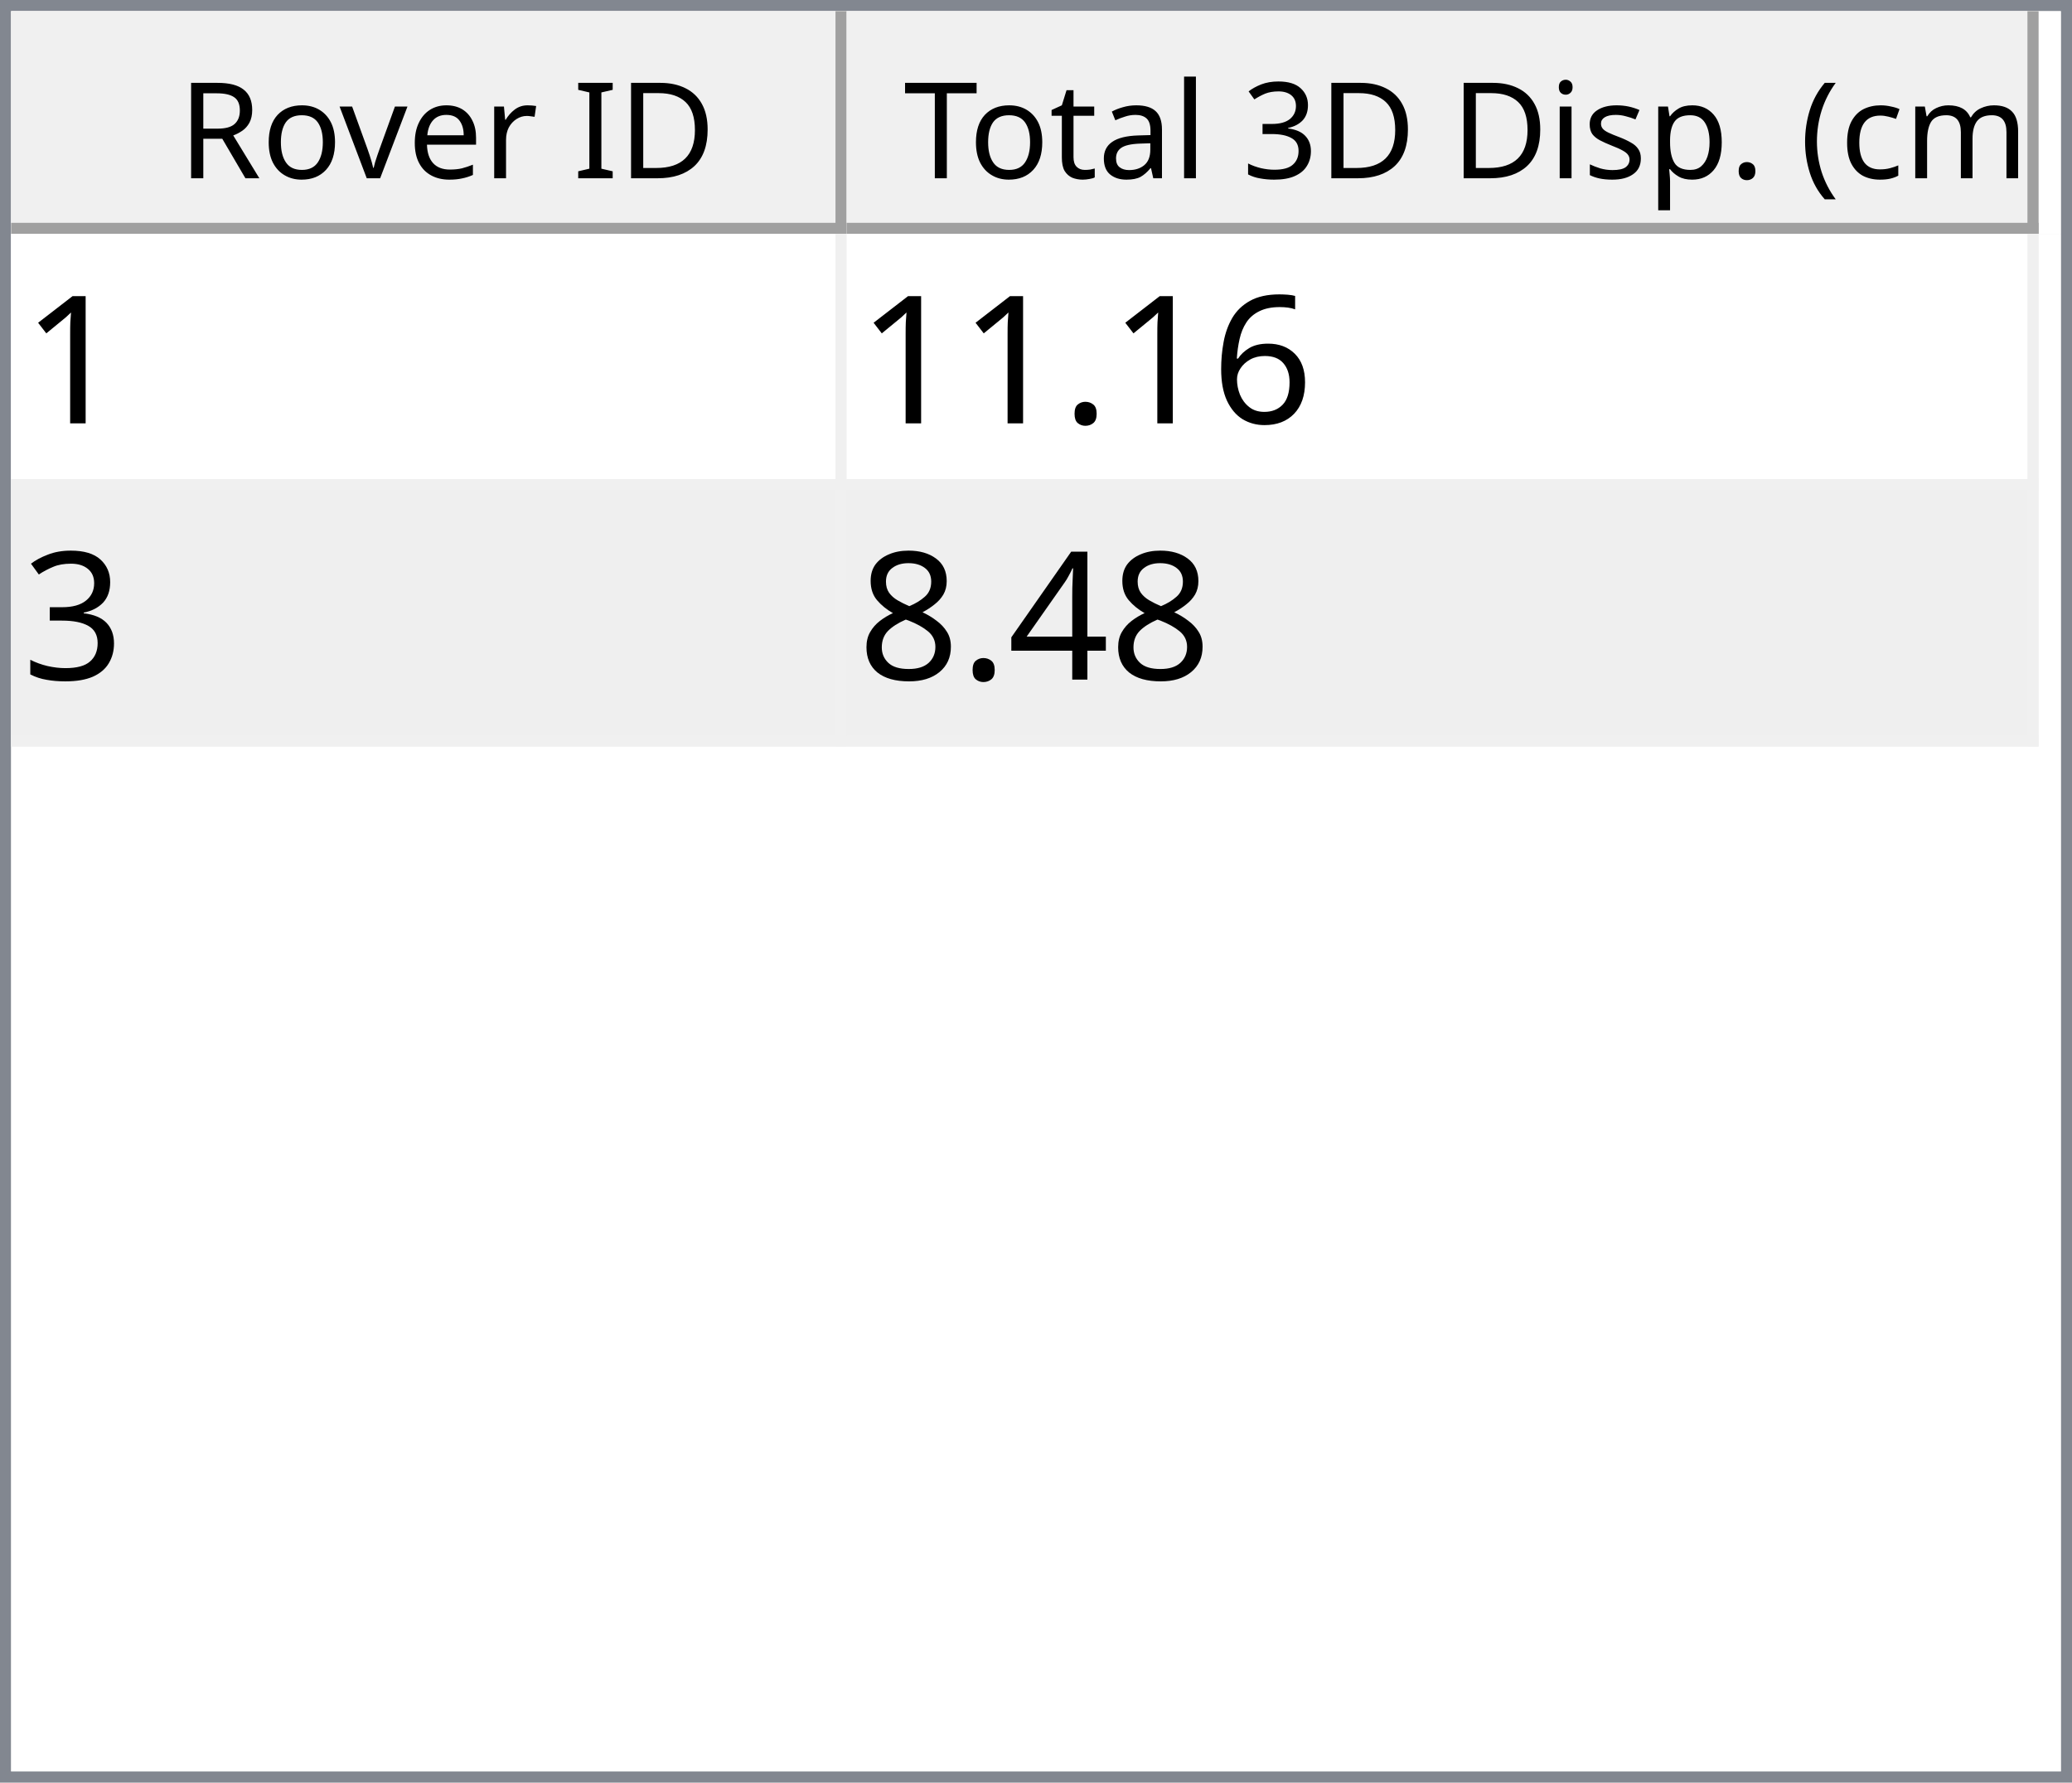
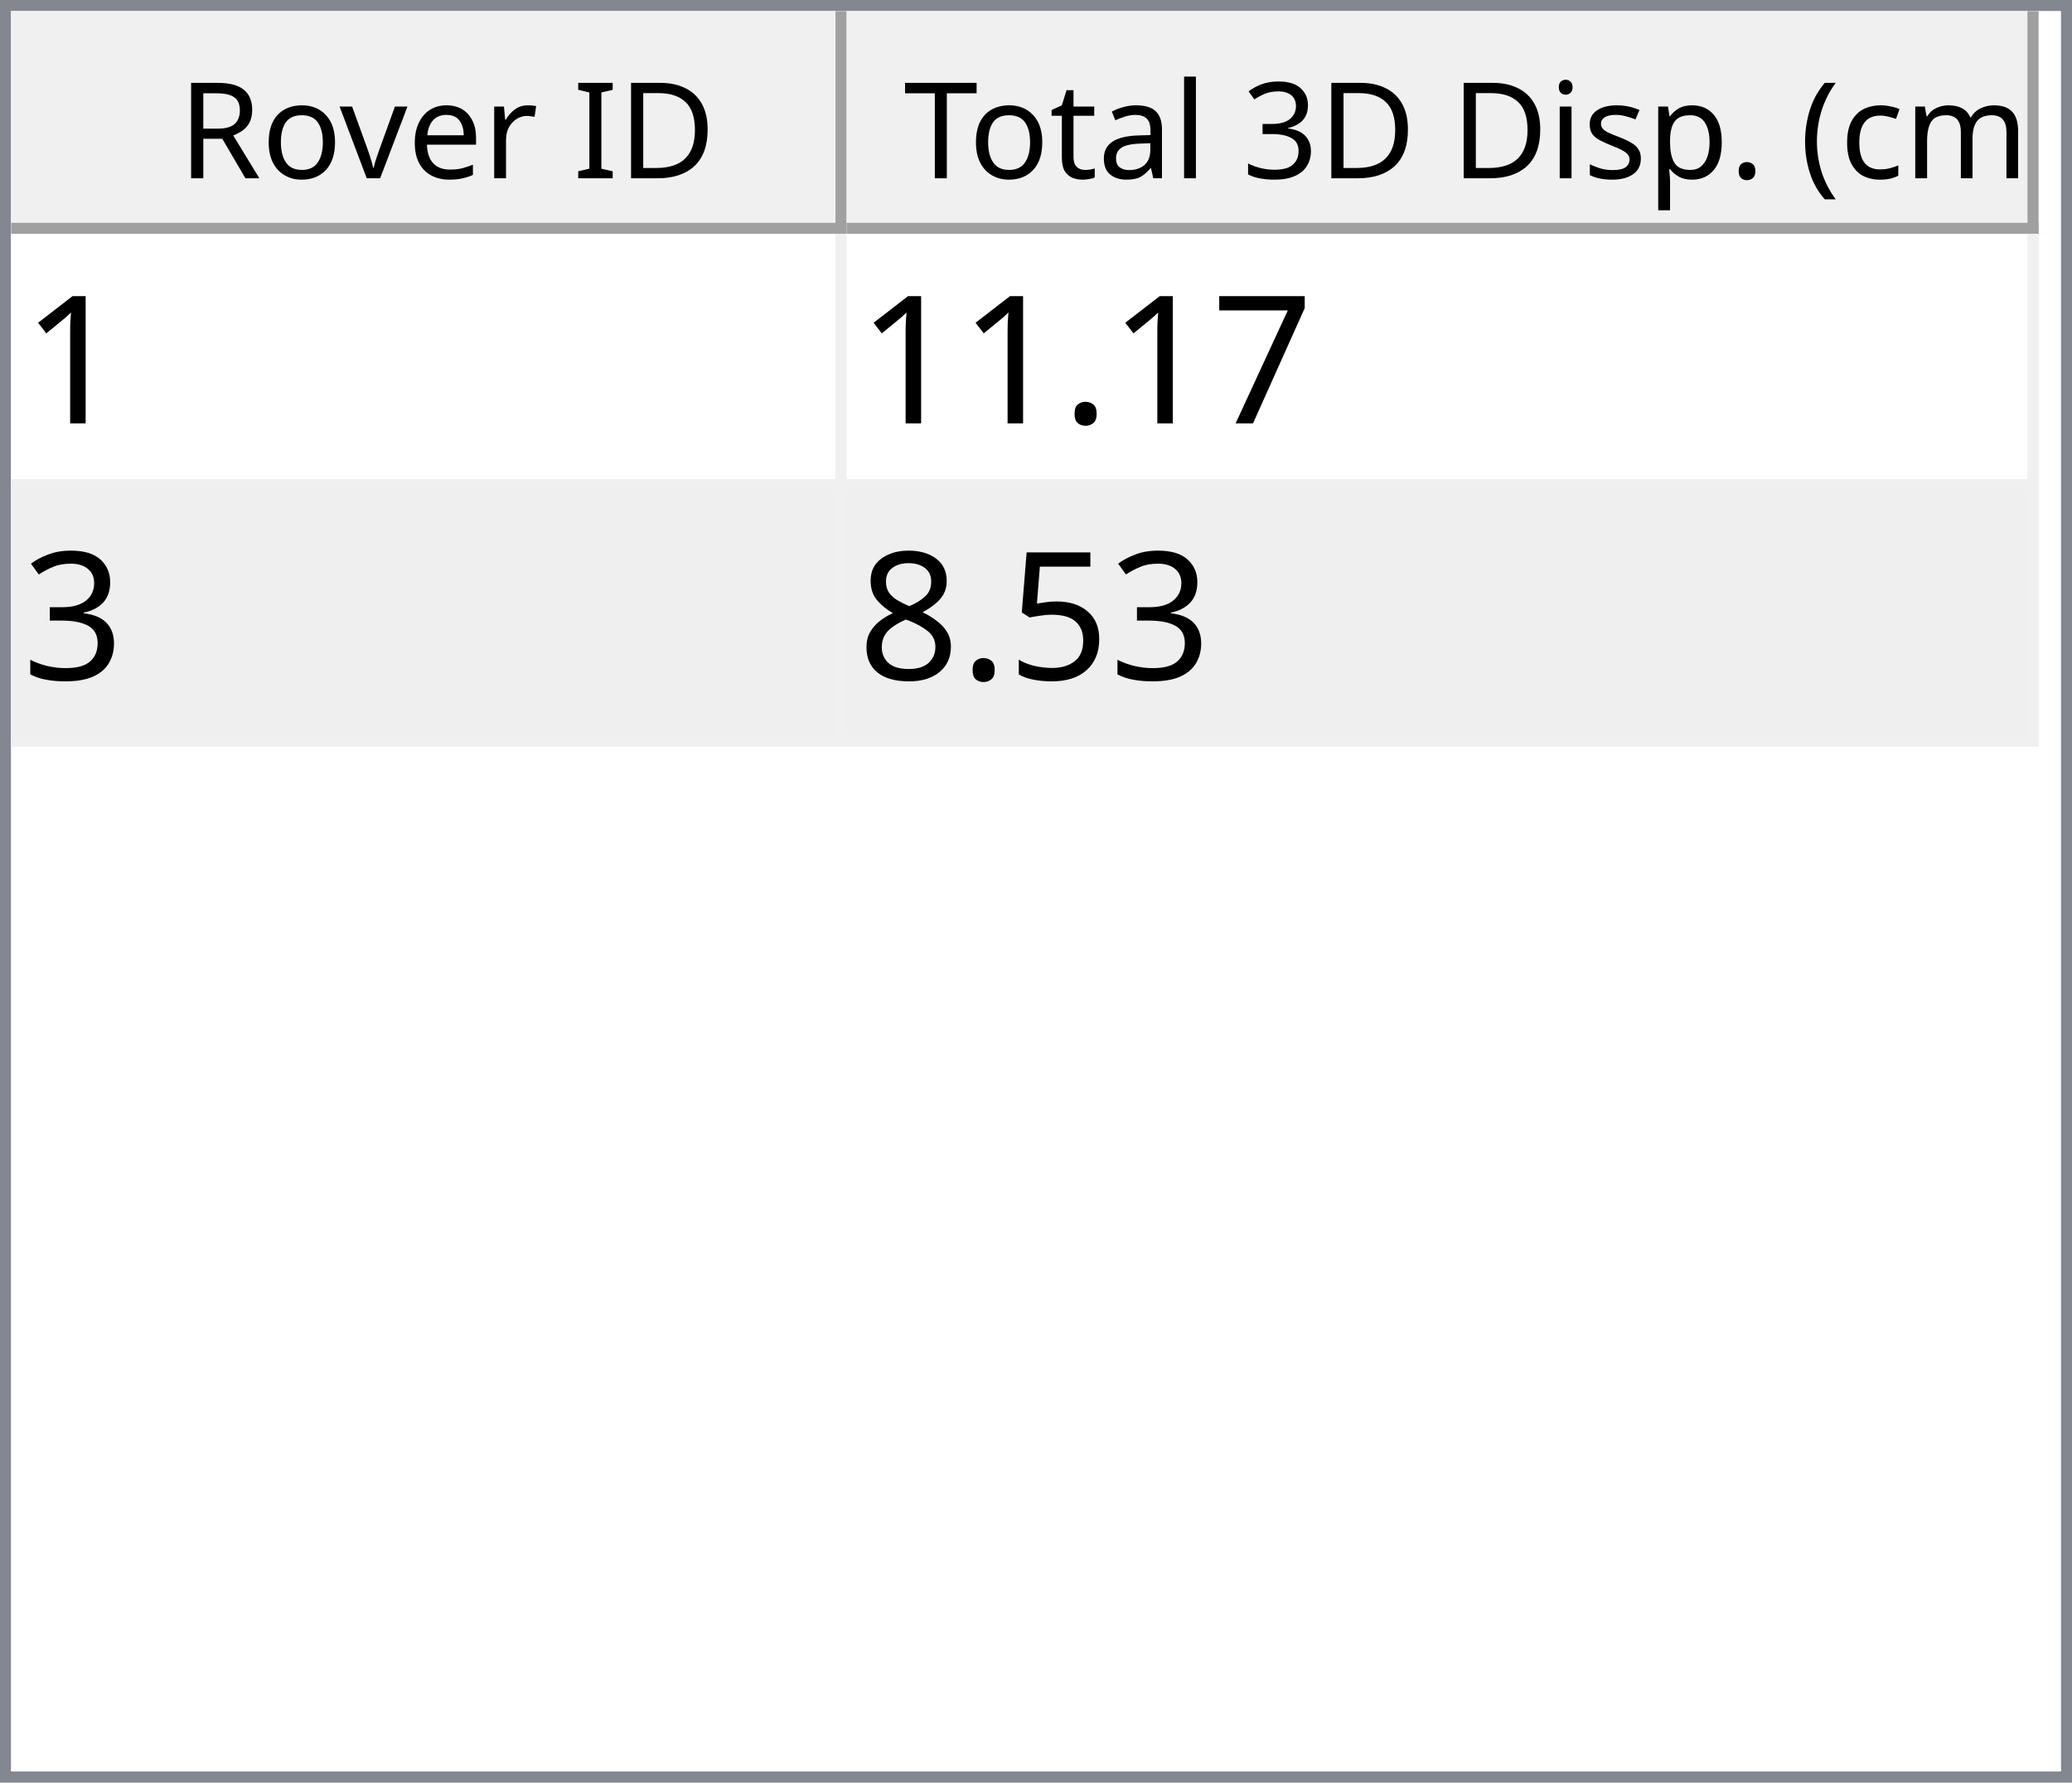
<svg xmlns="http://www.w3.org/2000/svg" style="fill-opacity:1; color-rendering:auto; color-interpolation:auto; text-rendering:auto; stroke:black; stroke-linecap:square; stroke-miterlimit:10; shape-rendering:auto; stroke-opacity:1; fill:black; stroke-dasharray:none; font-weight:normal; stroke-width:1; font-family:'Dialog'; font-style:normal; stroke-linejoin:miter; font-size:12px; stroke-dashoffset:0; image-rendering:auto;" width="186" height="160">
  <defs id="genericDefs" />
  <g>
    <defs id="defs1">
      <clipPath clipPathUnits="userSpaceOnUse" id="clipPath1">
        <path d="M0 0 L186 0 L186 160 L0 160 L0 0 Z" />
      </clipPath>
      <clipPath clipPathUnits="userSpaceOnUse" id="clipPath2">
        <path d="M0 0 L0 160 L186 160 L186 0 Z" />
      </clipPath>
      <clipPath clipPathUnits="userSpaceOnUse" id="clipPath3">
        <path d="M0 0 L0 20 L184 20 L184 0 Z" />
      </clipPath>
      <clipPath clipPathUnits="userSpaceOnUse" id="clipPath4">
        <path d="M0 0 L0 20 L75 20 L75 0 Z" />
      </clipPath>
      <clipPath clipPathUnits="userSpaceOnUse" id="clipPath5">
        <path d="M1 1 L1 19 L74 19 L74 1 Z" />
      </clipPath>
      <clipPath clipPathUnits="userSpaceOnUse" id="clipPath6">
        <path d="M0 0 L0 18 L73 18 L73 0 Z" />
      </clipPath>
      <clipPath clipPathUnits="userSpaceOnUse" id="clipPath7">
        <path d="M-0.5 -0.5 L-0.5 19.5 L74.5 19.5 L74.5 -0.5 Z" />
      </clipPath>
      <clipPath clipPathUnits="userSpaceOnUse" id="clipPath8">
        <path d="M0 0 L0 20 L107 20 L107 0 Z" />
      </clipPath>
      <clipPath clipPathUnits="userSpaceOnUse" id="clipPath9">
        <path d="M1 1 L1 19 L106 19 L106 1 Z" />
      </clipPath>
      <clipPath clipPathUnits="userSpaceOnUse" id="clipPath10">
        <path d="M0 0 L0 18 L105 18 L105 0 Z" />
      </clipPath>
      <clipPath clipPathUnits="userSpaceOnUse" id="clipPath11">
        <path d="M-0.5 -0.5 L-0.5 19.5 L106.5 19.5 L106.5 -0.5 Z" />
      </clipPath>
      <clipPath clipPathUnits="userSpaceOnUse" id="clipPath12">
        <path d="M0 0 L0 138 L184 138 L184 0 Z" />
      </clipPath>
      <clipPath clipPathUnits="userSpaceOnUse" id="clipPath13">
        <path d="M0 0 L0 46 L182 46 L182 0 Z" />
      </clipPath>
      <clipPath clipPathUnits="userSpaceOnUse" id="clipPath14">
        <path d="M-0.5 -0.5 L-0.5 45.5 L181.5 45.5 L181.5 -0.5 Z" />
      </clipPath>
      <clipPath clipPathUnits="userSpaceOnUse" id="clipPath15">
        <path d="M0 0 L0 22 L74 22 L74 0 Z" />
      </clipPath>
      <clipPath clipPathUnits="userSpaceOnUse" id="clipPath16">
        <path d="M0 0 L0 22 L106 22 L106 0 Z" />
      </clipPath>
      <font horiz-adv-x="64.551" id="font1">
        <font-face ascent="107.91" descent="25.098" units-per-em="100" style="font-style:normal; font-family:Segoe UI; font-weight:normal;" />
        <missing-glyph horiz-adv-x="64.551" d="M8.109 0 L8.109 68.266 L56.453 68.266 L56.453 0 L8.109 0 ZM15.328 7.234 L49.219 7.234 L49.219 61.031 L15.328 61.031 L15.328 7.234 Z" />
        <glyph unicode="D" horiz-adv-x="70.117" d="M9.188 0 L9.188 70.016 L28.516 70.016 Q65.531 70.016 65.531 35.891 Q65.531 19.672 55.25 9.836 Q44.969 0 27.734 0 L9.188 0 ZM17.391 62.594 L17.391 7.422 L27.828 7.422 Q41.609 7.422 49.273 14.797 Q56.938 22.172 56.938 35.688 Q56.938 62.594 28.328 62.594 L17.391 62.594 Z" />
        <glyph unicode="I" horiz-adv-x="26.611" d="M17.391 0 L9.188 0 L9.188 70.016 L17.391 70.016 L17.391 0 Z" />
        <glyph unicode=" " horiz-adv-x="27.393" d="" />
        <glyph unicode="r" horiz-adv-x="34.766" d="M34.188 41.891 Q32.078 43.5 28.125 43.5 Q23 43.5 19.555 38.672 Q16.109 33.844 16.109 25.484 L16.109 0 L8.109 0 L8.109 50 L16.109 50 L16.109 39.703 L16.312 39.703 Q18.016 44.969 21.531 47.922 Q25.047 50.875 29.391 50.875 Q32.516 50.875 34.188 50.203 L34.188 41.891 Z" />
        <glyph unicode="e" horiz-adv-x="52.295" d="M48.297 23 L12.984 23 Q13.188 14.656 17.484 10.109 Q21.781 5.562 29.297 5.562 Q37.75 5.562 44.828 11.141 L44.828 3.609 Q38.234 -1.172 27.391 -1.172 Q16.797 -1.172 10.742 5.641 Q4.688 12.453 4.688 24.812 Q4.688 36.469 11.305 43.82 Q17.922 51.172 27.734 51.172 Q37.547 51.172 42.922 44.828 Q48.297 38.484 48.297 27.203 L48.297 23 ZM40.094 29.781 Q40.047 36.719 36.75 40.578 Q33.453 44.438 27.594 44.438 Q21.922 44.438 17.969 40.383 Q14.016 36.328 13.094 29.781 L40.094 29.781 Z" />
        <glyph unicode="v" horiz-adv-x="47.9" d="M47.406 50 L27.484 0 L19.625 0 L0.688 50 L9.469 50 L22.172 13.672 Q23.578 9.672 23.922 6.688 L24.125 6.688 Q24.609 10.453 25.688 13.484 L38.969 50 L47.406 50 Z" />
        <glyph unicode="o" horiz-adv-x="58.594" d="M29 -1.172 Q17.922 -1.172 11.305 5.836 Q4.688 12.844 4.688 24.422 Q4.688 37.016 11.57 44.094 Q18.453 51.172 30.172 51.172 Q41.359 51.172 47.633 44.289 Q53.906 37.406 53.906 25.203 Q53.906 13.234 47.141 6.031 Q40.375 -1.172 29 -1.172 ZM29.594 44.438 Q21.875 44.438 17.383 39.188 Q12.891 33.938 12.891 24.703 Q12.891 15.828 17.43 10.695 Q21.969 5.562 29.594 5.562 Q37.359 5.562 41.531 10.594 Q45.703 15.625 45.703 24.906 Q45.703 34.281 41.531 39.359 Q37.359 44.438 29.594 44.438 Z" />
        <glyph unicode="R" horiz-adv-x="59.814" d="M59.375 0 L49.609 0 L37.891 19.625 Q36.281 22.359 34.766 24.289 Q33.25 26.219 31.664 27.438 Q30.078 28.656 28.25 29.219 Q26.422 29.781 24.125 29.781 L17.391 29.781 L17.391 0 L9.188 0 L9.188 70.016 L30.078 70.016 Q34.672 70.016 38.555 68.867 Q42.438 67.719 45.289 65.375 Q48.141 63.031 49.758 59.547 Q51.375 56.062 51.375 51.375 Q51.375 47.703 50.273 44.656 Q49.172 41.609 47.148 39.211 Q45.125 36.812 42.266 35.133 Q39.406 33.453 35.844 32.516 L35.844 32.328 Q37.594 31.547 38.891 30.547 Q40.188 29.547 41.359 28.18 Q42.531 26.812 43.68 25.078 Q44.828 23.344 46.234 21.047 L59.375 0 ZM17.391 62.594 L17.391 37.203 L28.516 37.203 Q31.594 37.203 34.203 38.133 Q36.812 39.062 38.719 40.797 Q40.625 42.531 41.703 45.047 Q42.781 47.562 42.781 50.688 Q42.781 56.297 39.141 59.445 Q35.5 62.594 28.609 62.594 L17.391 62.594 Z" />
        <glyph unicode=")" horiz-adv-x="30.176" d="M8.297 -15.922 L1.172 -15.922 Q16.406 2.344 16.406 26.812 Q16.406 51.469 1.078 70.016 L8.297 70.016 Q23.531 52.156 23.531 26.703 Q23.531 1.375 8.297 -15.922 Z" />
        <glyph unicode="m" horiz-adv-x="86.133" d="M79.109 0 L71.094 0 L71.094 28.719 Q71.094 37.016 68.531 40.727 Q65.969 44.438 59.906 44.438 Q54.781 44.438 51.195 39.75 Q47.609 35.062 47.609 28.516 L47.609 0 L39.594 0 L39.594 29.688 Q39.594 44.438 28.219 44.438 Q22.953 44.438 19.531 40.016 Q16.109 35.594 16.109 28.516 L16.109 0 L8.109 0 L8.109 50 L16.109 50 L16.109 42.094 L16.312 42.094 Q21.625 51.172 31.844 51.172 Q36.969 51.172 40.773 48.312 Q44.578 45.453 46 40.828 Q51.562 51.172 62.594 51.172 Q79.109 51.172 79.109 30.812 L79.109 0 Z" />
        <glyph unicode="c" horiz-adv-x="46.191" d="M42.188 2.297 Q36.422 -1.172 28.516 -1.172 Q17.828 -1.172 11.258 5.789 Q4.688 12.75 4.688 23.828 Q4.688 36.188 11.766 43.68 Q18.844 51.172 30.672 51.172 Q37.25 51.172 42.281 48.734 L42.281 40.531 Q36.719 44.438 30.375 44.438 Q22.703 44.438 17.797 38.945 Q12.891 33.453 12.891 24.516 Q12.891 15.719 17.508 10.641 Q22.125 5.562 29.891 5.562 Q36.422 5.562 42.188 9.906 L42.188 2.297 Z" />
        <glyph unicode="(" horiz-adv-x="30.176" d="M29.109 -15.922 L21.969 -15.922 Q6.844 1.375 6.844 26.703 Q6.844 52.156 21.969 70.016 L29.203 70.016 Q13.875 51.469 13.875 26.812 Q13.875 2.344 29.109 -15.922 Z" />
        <glyph unicode="." horiz-adv-x="21.68" d="M10.891 -1.078 Q8.641 -1.078 7.055 0.539 Q5.469 2.156 5.469 4.391 Q5.469 6.641 7.055 8.273 Q8.641 9.906 10.891 9.906 Q13.188 9.906 14.797 8.273 Q16.406 6.641 16.406 4.391 Q16.406 2.156 14.797 0.539 Q13.188 -1.078 10.891 -1.078 Z" />
        <glyph unicode="p" horiz-adv-x="58.789" d="M16.312 7.234 L16.109 7.234 L16.109 -23 L8.109 -23 L8.109 50 L16.109 50 L16.109 41.219 L16.312 41.219 Q22.219 51.172 33.594 51.172 Q43.266 51.172 48.688 44.461 Q54.109 37.75 54.109 26.469 Q54.109 13.922 48 6.375 Q41.891 -1.172 31.297 -1.172 Q21.578 -1.172 16.312 7.234 ZM16.109 27.391 L16.109 20.406 Q16.109 14.203 20.141 9.883 Q24.172 5.562 30.375 5.562 Q37.641 5.562 41.773 11.133 Q45.906 16.703 45.906 26.609 Q45.906 34.969 42.047 39.703 Q38.188 44.438 31.594 44.438 Q24.609 44.438 20.359 39.578 Q16.109 34.719 16.109 27.391 Z" />
        <glyph unicode="s" horiz-adv-x="42.432" d="M5.078 1.812 L5.078 10.406 Q11.625 5.562 19.484 5.562 Q30.031 5.562 30.031 12.594 Q30.031 14.594 29.125 15.992 Q28.219 17.391 26.68 18.461 Q25.141 19.531 23.07 20.383 Q21 21.234 18.609 22.172 Q15.281 23.484 12.766 24.828 Q10.25 26.172 8.57 27.859 Q6.891 29.547 6.031 31.695 Q5.172 33.844 5.172 36.719 Q5.172 40.234 6.789 42.945 Q8.406 45.656 11.086 47.484 Q13.766 49.312 17.211 50.242 Q20.656 51.172 24.312 51.172 Q30.812 51.172 35.938 48.922 L35.938 40.828 Q30.422 44.438 23.25 44.438 Q21 44.438 19.195 43.922 Q17.391 43.406 16.094 42.477 Q14.797 41.547 14.086 40.258 Q13.375 38.969 13.375 37.406 Q13.375 35.453 14.086 34.133 Q14.797 32.812 16.164 31.789 Q17.531 30.766 19.484 29.938 Q21.438 29.109 23.922 28.125 Q27.25 26.859 29.883 25.516 Q32.516 24.172 34.375 22.484 Q36.234 20.797 37.234 18.602 Q38.234 16.406 38.234 13.375 Q38.234 9.672 36.602 6.938 Q34.969 4.203 32.234 2.398 Q29.5 0.594 25.93 -0.289 Q22.359 -1.172 18.453 -1.172 Q10.75 -1.172 5.078 1.812 Z" />
        <glyph unicode="i" horiz-adv-x="24.219" d="M12.203 62.703 Q10.062 62.703 8.547 64.164 Q7.031 65.625 7.031 67.875 Q7.031 70.125 8.547 71.609 Q10.062 73.094 12.203 73.094 Q14.406 73.094 15.945 71.609 Q17.484 70.125 17.484 67.875 Q17.484 65.719 15.945 64.211 Q14.406 62.703 12.203 62.703 ZM16.109 0 L8.109 0 L8.109 50 L16.109 50 L16.109 0 Z" />
        <glyph unicode="3" horiz-adv-x="53.906" d="M46.531 19.828 Q46.531 15.094 44.75 11.211 Q42.969 7.328 39.719 4.57 Q36.469 1.812 31.93 0.297 Q27.391 -1.219 21.922 -1.219 Q11.922 -1.219 6 2.594 L6 11.188 Q13.094 5.609 22.219 5.609 Q25.875 5.609 28.828 6.539 Q31.781 7.469 33.906 9.227 Q36.031 10.984 37.18 13.477 Q38.328 15.969 38.328 19.094 Q38.328 32.812 18.797 32.812 L12.984 32.812 L12.984 39.594 L18.5 39.594 Q35.797 39.594 35.797 52.484 Q35.797 64.406 22.609 64.406 Q15.188 64.406 8.688 59.422 L8.688 67.188 Q15.375 71.188 24.609 71.188 Q29 71.188 32.57 69.969 Q36.141 68.75 38.68 66.555 Q41.219 64.359 42.609 61.281 Q44 58.203 44 54.5 Q44 40.672 30.031 36.719 L30.031 36.531 Q33.594 36.141 36.625 34.797 Q39.656 33.453 41.852 31.305 Q44.047 29.156 45.289 26.25 Q46.531 23.344 46.531 19.828 Z" />
        <glyph unicode="l" horiz-adv-x="24.219" d="M16.109 0 L8.109 0 L8.109 74.031 L16.109 74.031 L16.109 0 Z" />
        <glyph unicode="a" horiz-adv-x="50.879" d="M43.891 0 L35.891 0 L35.891 7.812 L35.688 7.812 Q30.469 -1.172 20.312 -1.172 Q12.844 -1.172 8.617 2.781 Q4.391 6.734 4.391 13.281 Q4.391 27.297 20.906 29.594 L35.891 31.688 Q35.891 44.438 25.594 44.438 Q16.547 44.438 9.281 38.281 L9.281 46.484 Q16.656 51.172 26.266 51.172 Q43.891 51.172 43.891 32.516 L43.891 0 ZM35.891 25.297 L23.828 23.641 Q18.266 22.859 15.43 20.875 Q12.594 18.891 12.594 13.875 Q12.594 10.203 15.211 7.883 Q17.828 5.562 22.172 5.562 Q28.125 5.562 32.008 9.742 Q35.891 13.922 35.891 20.312 L35.891 25.297 Z" />
        <glyph unicode="t" horiz-adv-x="33.887" d="M31.297 0.484 Q28.469 -1.078 23.828 -1.078 Q10.688 -1.078 10.688 13.578 L10.688 43.172 L2.094 43.172 L2.094 50 L10.688 50 L10.688 62.203 L18.703 64.797 L18.703 50 L31.297 50 L31.297 43.172 L18.703 43.172 L18.703 14.984 Q18.703 9.969 20.414 7.82 Q22.125 5.672 26.078 5.672 Q29.109 5.672 31.297 7.328 L31.297 0.484 Z" />
        <glyph unicode="T" horiz-adv-x="52.393" d="M50.594 62.594 L30.375 62.594 L30.375 0 L22.172 0 L22.172 62.594 L2 62.594 L2 70.016 L50.594 70.016 L50.594 62.594 Z" />
      </font>
      <font horiz-adv-x="75.0" id="font2">
        <font-face ascent="100.537" descent="21.973" units-per-em="100" style="font-style:normal; font-family:sans-serif; font-weight:normal;" />
        <missing-glyph horiz-adv-x="75.0" d="M12.5 0 L12.5 62.5 L62.5 62.5 L62.5 0 L12.5 0 ZM14.062 1.562 L60.938 1.562 L60.938 60.938 L14.062 60.938 L14.062 1.562 Z" />
        <glyph unicode="1" horiz-adv-x="55.615" d="M37.25 0 L28.469 0 L28.469 56 Q25.297 52.984 20.141 49.953 Q14.984 46.922 10.891 45.406 L10.891 53.906 Q18.266 57.375 23.781 62.305 Q29.297 67.234 31.594 71.875 L37.25 71.875 L37.25 0 Z" />
-         <glyph unicode="6" horiz-adv-x="55.615" d="M49.75 54.047 L41.016 53.375 Q39.844 58.547 37.703 60.891 Q34.125 64.656 28.906 64.656 Q24.703 64.656 21.531 62.312 Q17.391 59.281 14.992 53.469 Q12.594 47.656 12.5 36.922 Q15.672 41.75 20.266 44.094 Q24.859 46.438 29.891 46.438 Q38.672 46.438 44.852 39.969 Q51.031 33.5 51.031 23.25 Q51.031 16.5 48.125 10.719 Q45.219 4.938 40.141 1.859 Q35.062 -1.219 28.609 -1.219 Q17.625 -1.219 10.695 6.859 Q3.766 14.938 3.766 33.5 Q3.766 54.25 11.422 63.672 Q18.109 71.875 29.438 71.875 Q37.891 71.875 43.289 67.141 Q48.688 62.406 49.75 54.047 ZM13.875 23.188 Q13.875 18.656 15.797 14.508 Q17.719 10.359 21.188 8.18 Q24.656 6 28.469 6 Q34.031 6 38.039 10.492 Q42.047 14.984 42.047 22.703 Q42.047 30.125 38.086 34.398 Q34.125 38.672 28.125 38.672 Q22.172 38.672 18.023 34.398 Q13.875 30.125 13.875 23.188 Z" />
+         <glyph unicode="7" horiz-adv-x="55.615" d="M4.734 62.203 L4.734 70.656 L51.078 70.656 L51.078 63.812 Q44.234 56.547 37.523 44.484 Q30.812 32.422 27.156 19.672 Q24.516 10.688 23.781 0 L14.75 0 Q14.891 8.453 18.062 20.414 Q21.234 32.375 27.172 43.484 Q33.109 54.594 39.797 62.203 L4.734 62.203 Z" />
        <glyph unicode="." horiz-adv-x="27.783" d="M9.078 0 L9.078 10.016 L19.094 10.016 L19.094 0 L9.078 0 Z" />
        <glyph unicode="3" horiz-adv-x="55.615" d="M4.203 18.891 L12.984 20.062 Q14.5 12.594 18.141 9.297 Q21.781 6 27 6 Q33.203 6 37.477 10.297 Q41.75 14.594 41.75 20.953 Q41.75 27 37.797 30.93 Q33.844 34.859 27.734 34.859 Q25.25 34.859 21.531 33.891 L22.516 41.609 Q23.391 41.5 23.922 41.5 Q29.547 41.5 34.039 44.43 Q38.531 47.359 38.531 53.469 Q38.531 58.297 35.258 61.477 Q31.984 64.656 26.812 64.656 Q21.688 64.656 18.266 61.43 Q14.844 58.203 13.875 51.766 L5.078 53.328 Q6.688 62.156 12.398 67.016 Q18.109 71.875 26.609 71.875 Q32.469 71.875 37.398 69.359 Q42.328 66.844 44.945 62.5 Q47.562 58.156 47.562 53.266 Q47.562 48.641 45.07 44.828 Q42.578 41.016 37.703 38.766 Q44.047 37.312 47.562 32.695 Q51.078 28.078 51.078 21.141 Q51.078 11.766 44.242 5.25 Q37.406 -1.266 26.953 -1.266 Q17.531 -1.266 11.305 4.352 Q5.078 9.969 4.203 18.891 Z" />
-         <glyph unicode="4" horiz-adv-x="55.615" d="M32.328 0 L32.328 17.141 L1.266 17.141 L1.266 25.203 L33.938 71.578 L41.109 71.578 L41.109 25.203 L50.781 25.203 L50.781 17.141 L41.109 17.141 L41.109 0 L32.328 0 ZM32.328 25.203 L32.328 57.469 L9.906 25.203 L32.328 25.203 Z" />
+         <glyph unicode="5" horiz-adv-x="55.615" d="M4.156 18.75 L13.375 19.531 Q14.406 12.797 18.141 9.398 Q21.875 6 27.156 6 Q33.5 6 37.891 10.789 Q42.281 15.578 42.281 23.484 Q42.281 31 38.062 35.352 Q33.844 39.703 27 39.703 Q22.75 39.703 19.336 37.773 Q15.922 35.844 13.969 32.766 L5.719 33.844 L12.641 70.609 L48.25 70.609 L48.25 62.203 L19.672 62.203 L15.828 42.969 Q22.266 47.469 29.344 47.469 Q38.719 47.469 45.164 40.969 Q51.609 34.469 51.609 24.266 Q51.609 14.547 45.953 7.469 Q39.062 -1.219 27.156 -1.219 Q17.391 -1.219 11.211 4.25 Q5.031 9.719 4.156 18.75 Z" />
        <glyph unicode="8" horiz-adv-x="55.615" d="M17.672 38.812 Q12.203 40.828 9.57 44.539 Q6.938 48.25 6.938 53.422 Q6.938 61.234 12.555 66.555 Q18.172 71.875 27.484 71.875 Q36.859 71.875 42.578 66.43 Q48.297 60.984 48.297 53.172 Q48.297 48.188 45.68 44.508 Q43.062 40.828 37.75 38.812 Q44.344 36.672 47.781 31.883 Q51.219 27.094 51.219 20.453 Q51.219 11.281 44.727 5.031 Q38.234 -1.219 27.641 -1.219 Q17.047 -1.219 10.547 5.055 Q4.047 11.328 4.047 20.703 Q4.047 27.688 7.594 32.398 Q11.141 37.109 17.672 38.812 ZM15.922 53.719 Q15.922 48.641 19.195 45.414 Q22.469 42.188 27.688 42.188 Q32.766 42.188 36.016 45.383 Q39.266 48.578 39.266 53.219 Q39.266 58.062 35.914 61.359 Q32.562 64.656 27.594 64.656 Q22.562 64.656 19.242 61.43 Q15.922 58.203 15.922 53.719 ZM13.094 20.656 Q13.094 16.891 14.875 13.375 Q16.656 9.859 20.172 7.93 Q23.688 6 27.734 6 Q34.031 6 38.133 10.055 Q42.234 14.109 42.234 20.359 Q42.234 26.703 38.016 30.859 Q33.797 35.016 27.438 35.016 Q21.234 35.016 17.164 30.914 Q13.094 26.812 13.094 20.656 Z" />
      </font>
    </defs>
    <g style="fill:white; stroke:white;">
      <rect x="0" y="0" width="186" style="clip-path:url(#clipPath1); stroke:none;" height="160" />
    </g>
    <g style="fill:white; text-rendering:optimizeSpeed; color-rendering:optimizeSpeed; image-rendering:optimizeSpeed; shape-rendering:crispEdges; stroke:white; color-interpolation:sRGB;">
      <rect x="0" width="186" height="160" y="0" style="stroke:none;" />
      <path style="stroke:none;" d="M0 160 L186 160 L186 0 L0 0 Z" />
    </g>
    <g style="fill:rgb(240,240,240); font-family:'Segoe UI'; stroke:rgb(240,240,240);">
      <rect x="0" y="0" width="186" style="clip-path:url(#clipPath2); stroke:none;" height="160" />
    </g>
    <g style="fill:rgb(130,135,144); font-family:'Segoe UI'; stroke:rgb(130,135,144);">
      <path d="M0 0 L186 0 L186 160 L0 160 L0 0 ZM1 1 L185 1 L185 159 L1 159 L1 1 Z" style="fill-rule:evenodd; clip-path:url(#clipPath2); stroke:none;" />
    </g>
    <g style="fill:white; font-family:'Segoe UI'; stroke:white;" transform="translate(1,1)">
      <rect x="0" y="0" width="184" style="clip-path:url(#clipPath3); stroke:none;" height="20" />
    </g>
    <g style="fill:rgb(240,240,240); font-family:'Segoe UI'; stroke:rgb(240,240,240);" transform="translate(1,1)">
      <rect x="0" y="0" width="75" style="clip-path:url(#clipPath4); stroke:none;" height="20" />
    </g>
    <g style="font-family:'Segoe UI';" transform="translate(2,2)">
      <text x="14" xml:space="preserve" y="14" style="clip-path:url(#clipPath6); stroke:none;">Rover ID</text>
    </g>
    <g style="fill:rgb(160,160,160); font-family:'Segoe UI'; stroke:rgb(160,160,160); stroke-linejoin:bevel;" transform="translate(1.5,1.5)">
      <line x1="74" x2="74" y1="0" style="fill:none; clip-path:url(#clipPath7);" y2="19" />
    </g>
    <g style="fill:rgb(160,160,160); font-family:'Segoe UI'; stroke:rgb(160,160,160); stroke-linejoin:bevel;" transform="matrix(1,0,0,1,1,1) translate(0.5,0.5)">
      <line x1="0" x2="74" y1="19" style="fill:none; clip-path:url(#clipPath7);" y2="19" />
    </g>
    <g style="fill:rgb(240,240,240); font-family:'Segoe UI'; stroke:rgb(240,240,240);" transform="translate(76,1)">
      <rect x="0" y="0" width="107" style="clip-path:url(#clipPath8); stroke:none;" height="20" />
    </g>
    <g style="font-family:'Segoe UI';" transform="translate(77,2)">
      <text x="1" xml:space="preserve" y="14" style="clip-path:url(#clipPath10); stroke:none;"> Total 3D Disp. (cm)</text>
    </g>
    <g style="fill:rgb(160,160,160); font-family:'Segoe UI'; stroke:rgb(160,160,160); stroke-linejoin:bevel;" transform="translate(76.5,1.5)">
      <line x1="106" x2="106" y1="0" style="fill:none; clip-path:url(#clipPath11);" y2="19" />
    </g>
    <g style="fill:rgb(160,160,160); font-family:'Segoe UI'; stroke:rgb(160,160,160); stroke-linejoin:bevel;" transform="matrix(1,0,0,1,76,1) translate(0.5,0.5)">
      <line x1="0" x2="106" y1="19" style="fill:none; clip-path:url(#clipPath11);" y2="19" />
    </g>
    <g style="fill:white; font-family:'Segoe UI'; stroke:white;" transform="translate(1,21)">
      <rect x="0" y="0" width="184" style="clip-path:url(#clipPath12); stroke:none;" height="138" />
    </g>
    <g style="fill:rgb(240,240,240); font-size:16px; font-family:sans-serif; stroke:rgb(240,240,240);" transform="translate(1,21)">
      <rect x="0" y="0" width="182" style="clip-path:url(#clipPath13); stroke:none;" height="46" />
      <line transform="translate(0.5,0.5)" x1="0" x2="181" y1="22" style="clip-path:url(#clipPath14); fill:none; stroke-linejoin:bevel;" y2="22" />
    </g>
    <g transform="matrix(1,0,0,1,1,21) translate(0.5,0.5)" style="fill:rgb(240,240,240); font-size:16px; font-family:sans-serif; stroke:rgb(240,240,240); stroke-linejoin:bevel;">
      <line x1="0" x2="181" y1="45" style="fill:none; clip-path:url(#clipPath14);" y2="45" />
    </g>
    <g transform="matrix(1,0,0,1,1,21) translate(0.5,0.5)" style="fill:rgb(240,240,240); font-size:16px; font-family:sans-serif; stroke:rgb(240,240,240); stroke-linejoin:bevel;">
      <line x1="74" x2="74" y1="0" style="fill:none; clip-path:url(#clipPath14);" y2="45" />
    </g>
    <g transform="matrix(1,0,0,1,1,21) translate(0.5,0.5)" style="fill:rgb(240,240,240); font-size:16px; font-family:sans-serif; stroke:rgb(240,240,240); stroke-linejoin:bevel;">
      <line x1="181" x2="181" y1="0" style="fill:none; clip-path:url(#clipPath14);" y2="45" />
    </g>
    <g style="fill:white; font-size:16px; font-family:sans-serif; stroke:white;" transform="matrix(1,0,0,1,1,21)">
      <rect x="0" y="0" width="74" style="clip-path:url(#clipPath15); stroke:none;" height="22" />
      <text x="1" y="17" style="fill:black; clip-path:url(#clipPath15); stroke:none;" xml:space="preserve">1</text>
    </g>
    <g style="fill:white; font-size:16px; font-family:sans-serif; stroke:white;" transform="matrix(1,0,0,1,1,21) translate(75,0)">
      <rect x="0" y="0" width="106" style="clip-path:url(#clipPath16); stroke:none;" height="22" />
-       <text x="1" y="17" style="fill:black; clip-path:url(#clipPath16); stroke:none;" xml:space="preserve">11.16</text>
+       <text x="1" y="17" style="fill:black; clip-path:url(#clipPath16); stroke:none;" xml:space="preserve">11.17</text>
    </g>
    <g style="fill:rgb(239,239,239); font-size:16px; font-family:sans-serif; stroke:rgb(239,239,239);" transform="matrix(1,0,0,1,1,21) translate(0,23)">
      <rect x="0" y="0" width="74" style="clip-path:url(#clipPath15); stroke:none;" height="22" />
      <text x="1" y="17" style="fill:black; clip-path:url(#clipPath15); stroke:none;" xml:space="preserve">3</text>
    </g>
    <g style="fill:rgb(239,239,239); font-size:16px; font-family:sans-serif; stroke:rgb(239,239,239);" transform="matrix(1,0,0,1,1,21) translate(75,23)">
      <rect x="0" y="0" width="106" style="clip-path:url(#clipPath16); stroke:none;" height="22" />
-       <text x="1" y="17" style="fill:black; clip-path:url(#clipPath16); stroke:none;" xml:space="preserve">8.48</text>
+       <text x="1" y="17" style="fill:black; clip-path:url(#clipPath16); stroke:none;" xml:space="preserve">8.53</text>
    </g>
  </g>
</svg>
